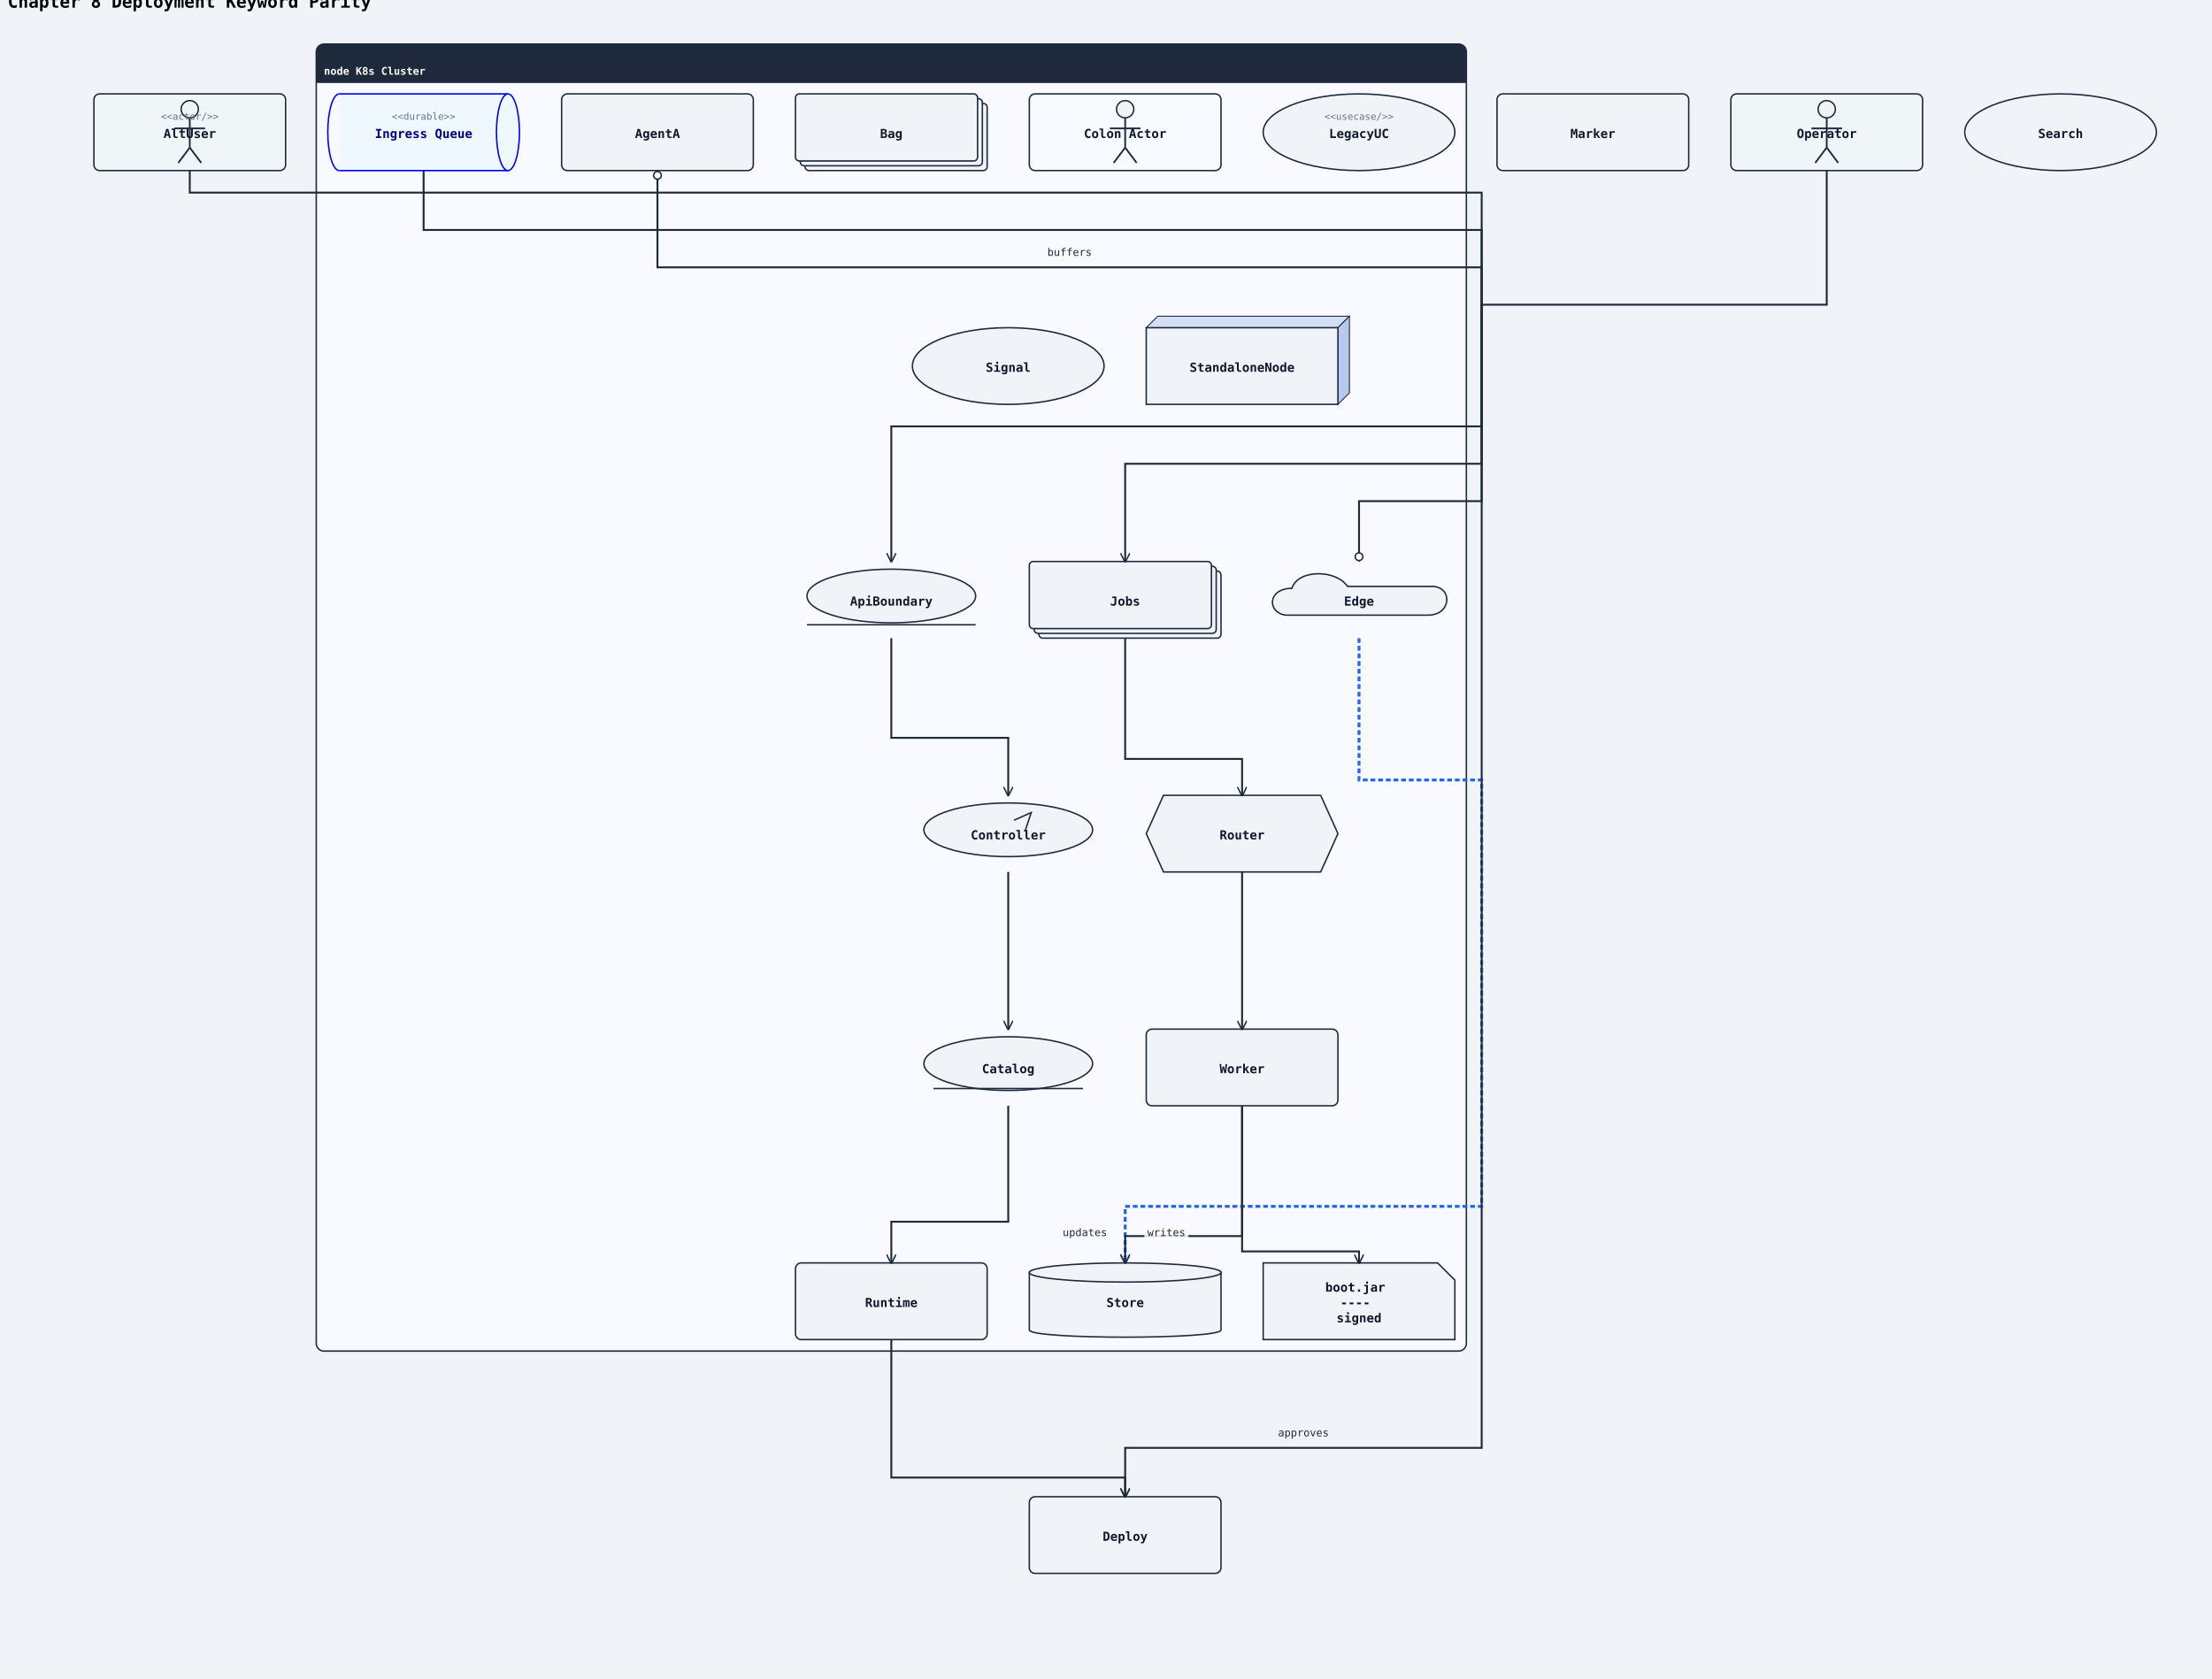
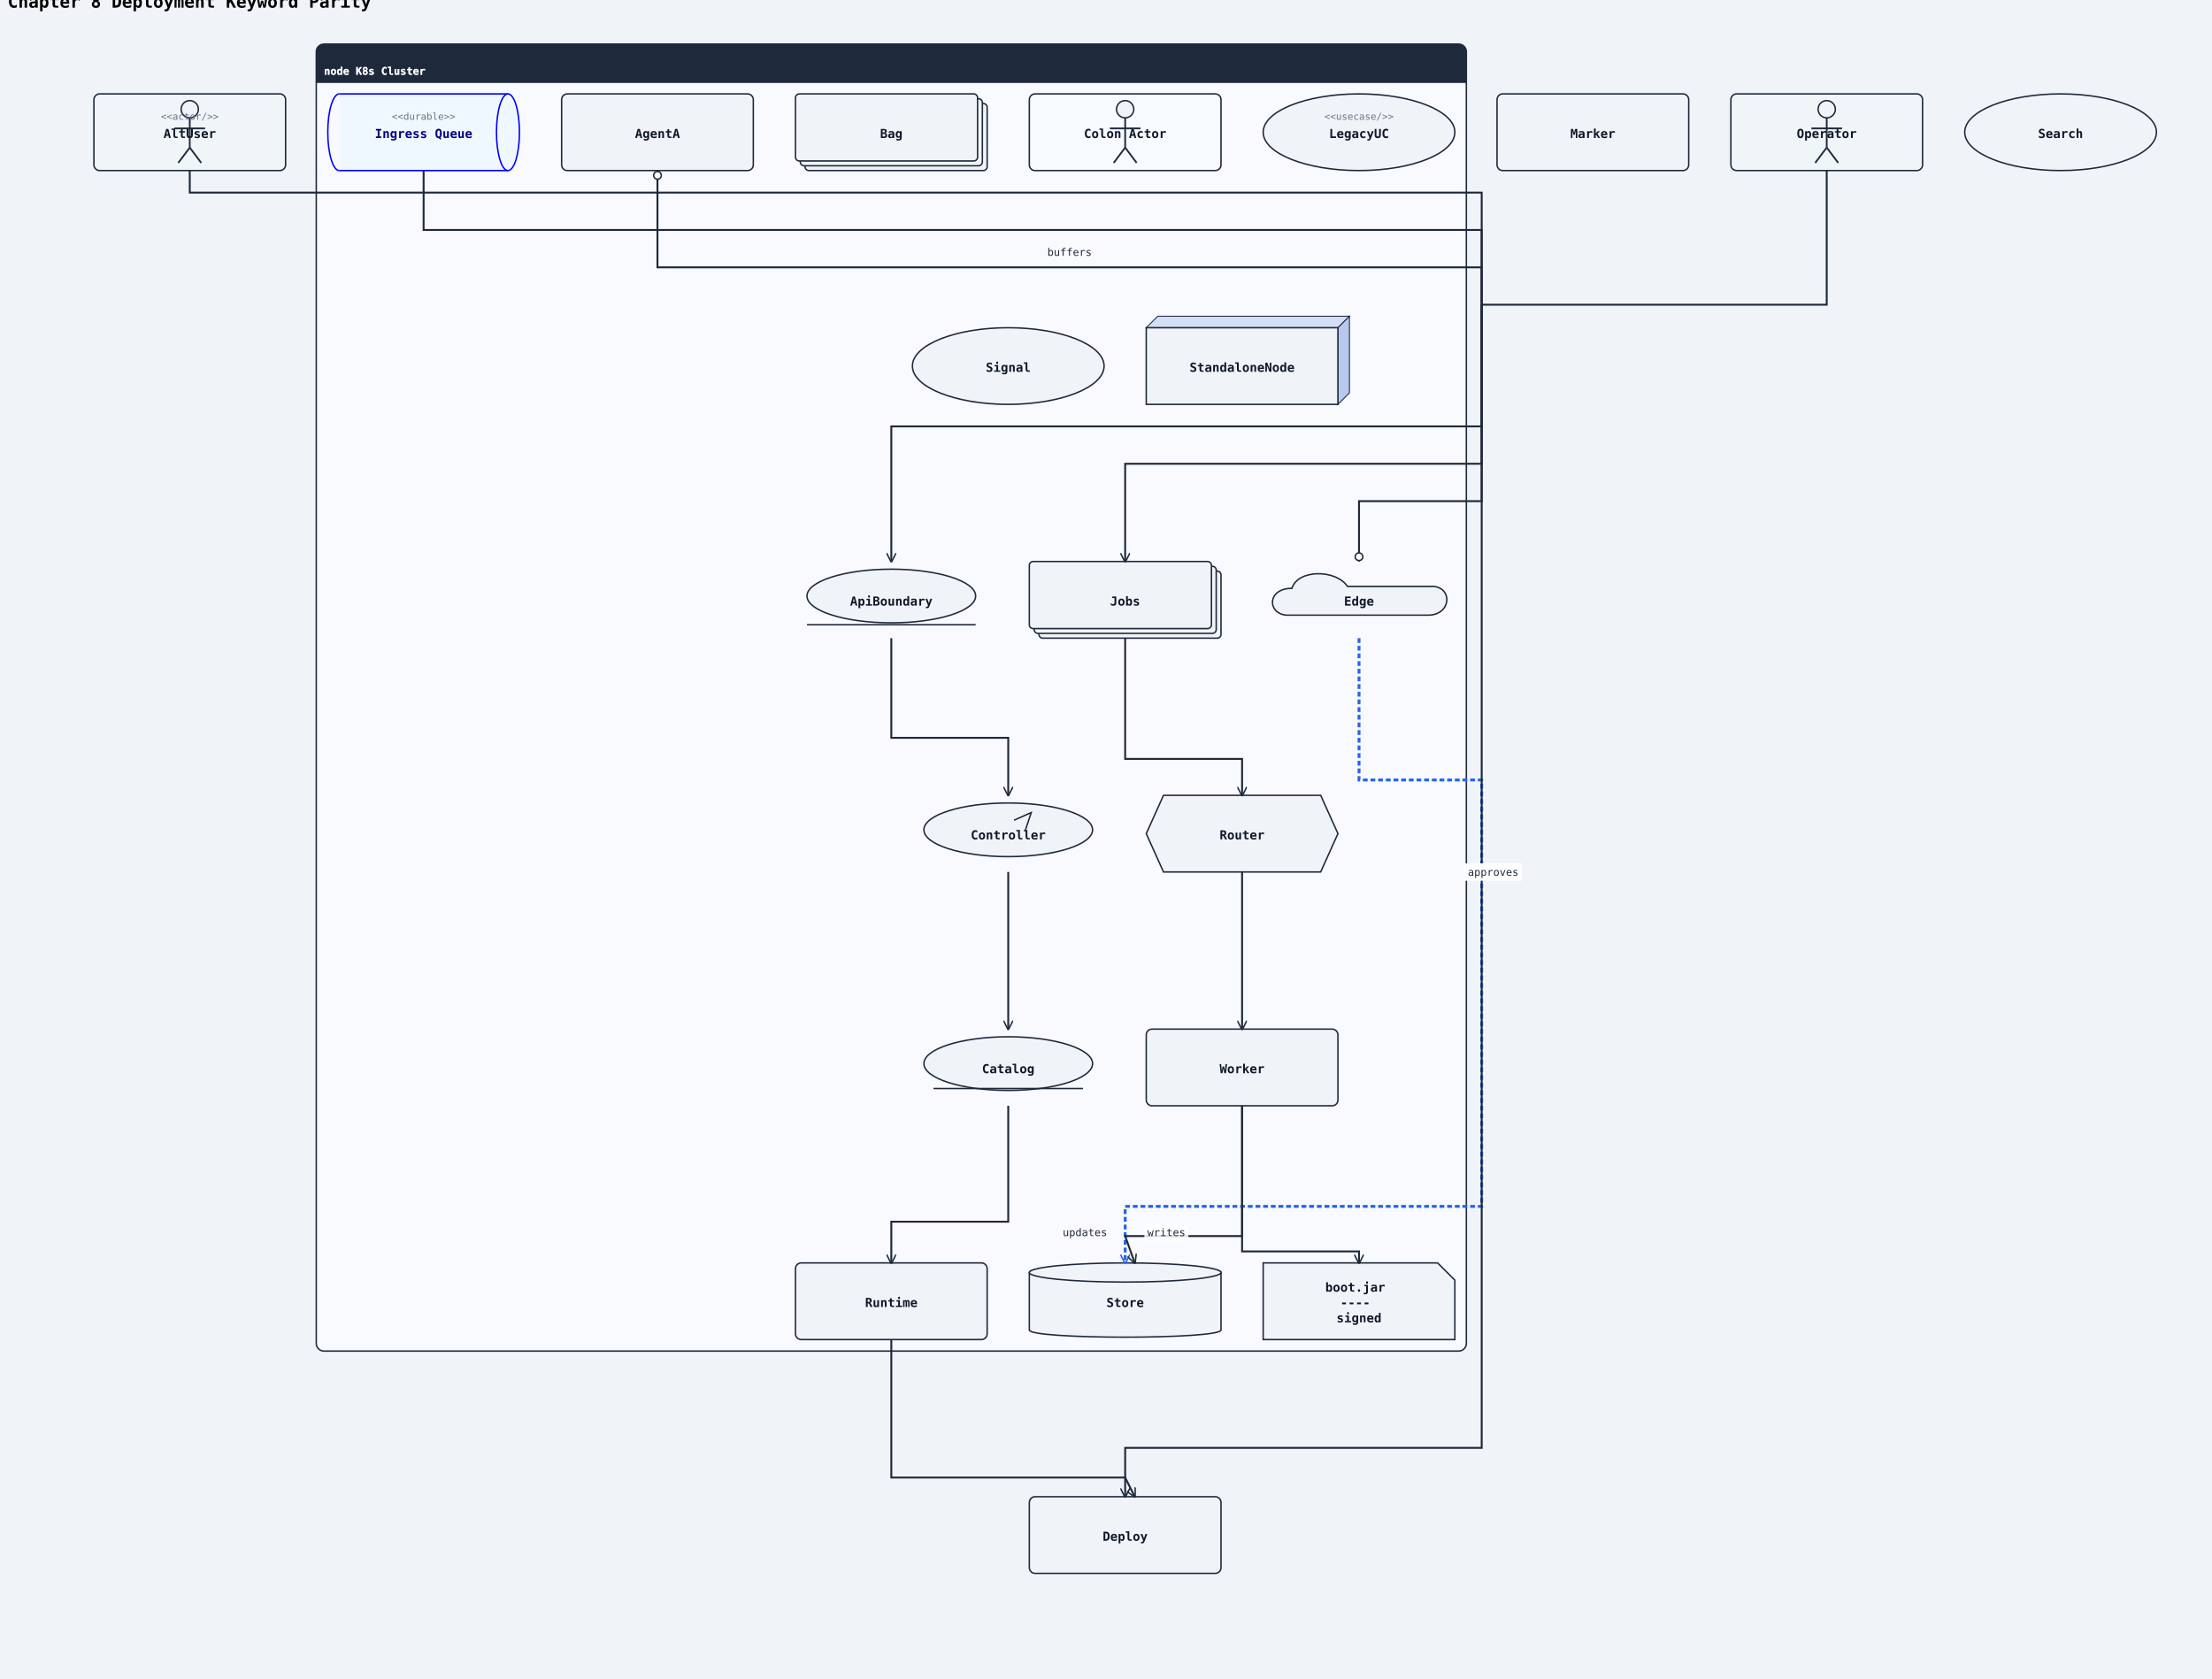
<svg xmlns="http://www.w3.org/2000/svg" width="2308" height="1752" viewBox="0 0 2308 1752">
  <rect width="100%" height="100%" fill="#f0f4f8" />
  <defs>
    <marker id="arrow-open" viewBox="0 0 10 10" refX="9" refY="5" markerWidth="10" markerHeight="10" markerUnits="userSpaceOnUse" orient="auto-start-reverse">
      <path d="M0,0 L10,5 L0,10" fill="none" stroke="#1e293b" stroke-width="1.5" />
    </marker>
    <marker id="arrow-triangle" viewBox="0 0 12 12" refX="11" refY="6" markerWidth="12" markerHeight="12" markerUnits="userSpaceOnUse" orient="auto-start-reverse">
      <polygon points="0,0 12,6 0,12" fill="#ffffff" stroke="#1e293b" stroke-width="1.5" fill-rule="nonzero" />
    </marker>
    <marker id="arrow-diamond-filled" viewBox="0 0 14 10" refX="13" refY="5" markerWidth="14" markerHeight="10" markerUnits="userSpaceOnUse" orient="auto-start-reverse">
      <path d="M0,5 L7,0 L14,5 L7,10 z" fill="#1e293b" stroke="#1e293b" stroke-width="1" />
    </marker>
    <marker id="arrow-diamond-open" viewBox="0 0 14 10" refX="13" refY="5" markerWidth="14" markerHeight="10" markerUnits="userSpaceOnUse" orient="auto-start-reverse">
      <path d="M0,5 L7,0 L14,5 L7,10 z" fill="#ffffff" stroke="#1e293b" stroke-width="1" />
    </marker>
    <marker id="arrow-double-open" viewBox="0 0 16 12" refX="15" refY="6" markerWidth="16" markerHeight="12" markerUnits="userSpaceOnUse" orient="auto-start-reverse">
      <path d="M0,1 L8,6 L0,11 M7,1 L15,6 L7,11" fill="none" stroke="#1e293b" stroke-width="1.5" stroke-linejoin="round" />
    </marker>
    <marker id="arrow-circle-open" viewBox="0 0 12 12" refX="11" refY="6" markerWidth="12" markerHeight="12" markerUnits="userSpaceOnUse" orient="auto-start-reverse">
      <circle cx="6" cy="6" r="4" fill="#ffffff" stroke="#1e293b" stroke-width="1.5" />
    </marker>
    <marker id="arrow-circle-filled" viewBox="0 0 12 12" refX="11" refY="6" markerWidth="12" markerHeight="12" markerUnits="userSpaceOnUse" orient="auto-start-reverse">
      <circle cx="6" cy="6" r="4" fill="#1e293b" stroke="#1e293b" stroke-width="1.5" />
    </marker>
    <marker id="arrow-triangle-filled" viewBox="0 0 12 12" refX="11" refY="6" markerWidth="12" markerHeight="12" markerUnits="userSpaceOnUse" orient="auto-start-reverse">
      <polygon points="0,0 12,6 0,12" fill="#1e293b" stroke="#1e293b" stroke-width="1.5" />
    </marker>
    <marker id="arrow-box-filled" viewBox="0 0 12 12" refX="11" refY="6" markerWidth="12" markerHeight="12" markerUnits="userSpaceOnUse" orient="auto-start-reverse">
      <rect x="2" y="2" width="8" height="8" fill="#1e293b" stroke="#1e293b" stroke-width="1.5" />
    </marker>
    <marker id="arrow-plus" viewBox="0 0 12 12" refX="11" refY="6" markerWidth="12" markerHeight="12" markerUnits="userSpaceOnUse" orient="auto-start-reverse">
      <path d="M6,1 L6,11 M1,6 L11,6" fill="none" stroke="#1e293b" stroke-width="1.8" stroke-linecap="round" />
    </marker>
    <marker id="arrow-slash" viewBox="0 0 12 12" refX="10" refY="6" markerWidth="12" markerHeight="12" markerUnits="userSpaceOnUse" orient="auto-start-reverse">
      <path d="M3,2 L9,10" fill="none" stroke="#1e293b" stroke-width="1.8" stroke-linecap="round" />
    </marker>
    <marker id="arrow-cross" viewBox="0 0 12 12" refX="11" refY="6" markerWidth="12" markerHeight="12" markerUnits="userSpaceOnUse" orient="auto-start-reverse">
      <path d="M2,2 L10,10 M10,2 L2,10" fill="none" stroke="#1e293b" stroke-width="1.8" stroke-linecap="round" />
    </marker>
    <marker id="arrow-bracket-open" viewBox="0 0 12 14" refX="11" refY="7" markerWidth="12" markerHeight="14" markerUnits="userSpaceOnUse" orient="auto-start-reverse">
      <path d="M10,1 L4,1 L4,13 L10,13" fill="none" stroke="#1e293b" stroke-width="1.8" stroke-linecap="round" stroke-linejoin="round" />
    </marker>
  </defs>
  <marker id="arrow-ie-one" viewBox="0 0 24 16" refX="22" refY="8" markerWidth="24" markerHeight="16" markerUnits="userSpaceOnUse" orient="auto-start-reverse">
    <path d="M16,2 L16,14" fill="none" stroke="#1e293b" stroke-width="1.8" stroke-linecap="round" />
  </marker>
  <marker id="arrow-ie-zero-one" viewBox="0 0 30 16" refX="28" refY="8" markerWidth="30" markerHeight="16" markerUnits="userSpaceOnUse" orient="auto-start-reverse">
    <circle cx="10" cy="8" r="4" fill="#ffffff" stroke="#1e293b" stroke-width="1.5" />
    <path d="M20,2 L20,14" fill="none" stroke="#1e293b" stroke-width="1.8" stroke-linecap="round" />
  </marker>
  <marker id="arrow-ie-zero-many" viewBox="0 0 34 18" refX="32" refY="9" markerWidth="34" markerHeight="18" markerUnits="userSpaceOnUse" orient="auto-start-reverse">
    <circle cx="8" cy="9" r="4" fill="#ffffff" stroke="#1e293b" stroke-width="1.5" />
    <path d="M18,9 L31,2 M18,9 L31,9 M18,9 L31,16" fill="none" stroke="#1e293b" stroke-width="1.7" stroke-linecap="round" />
  </marker>
  <marker id="arrow-ie-one-many" viewBox="0 0 34 18" refX="32" refY="9" markerWidth="34" markerHeight="18" markerUnits="userSpaceOnUse" orient="auto-start-reverse">
    <path d="M8,2 L8,16 M18,9 L31,2 M18,9 L31,9 M18,9 L31,16" fill="none" stroke="#1e293b" stroke-width="1.7" stroke-linecap="round" />
  </marker>
  <text x="8" y="8" font-family="monospace" font-size="18" font-weight="600">Chapter 8 Deployment Keyword Parity</text>
  <rect class="uml-group-frame" data-uml-group="K8s Cluster" x="330" y="46" width="1200" height="1364" rx="8" ry="8" fill="#f8faff" stroke="#1e293b" stroke-width="1.5" />
  <rect x="330" y="46" width="1200" height="40" rx="8" ry="8" fill="#1e293b" stroke="none" />
  <rect x="330" y="78" width="1200" height="8" fill="#1e293b" stroke="none" />
  <text x="338" y="78" font-family="monospace" font-size="11" font-weight="600" fill="#ffffff">node K8s Cluster</text>
  <line x1="330" y1="86" x2="1530" y2="86" stroke="#1e293b" stroke-width="1" />
  <rect class="uml-node uml-deployment-shape" data-uml-kind="queue" x="354" y="98" width="176" height="80" fill="#f0f8ff" stroke="none" />
  <path class="uml-node uml-deployment-shape" data-uml-kind="queue" d="M354 98 A12 40 0 0 0 354 178" fill="none" stroke="#0000ff" stroke-width="1.5" />
  <ellipse cx="530" cy="138" rx="12" ry="40" fill="#f0f8ff" stroke="#0000ff" stroke-width="1.5" />
  <line x1="354" y1="98" x2="530" y2="98" stroke="#0000ff" stroke-width="1.5" />
  <line x1="354" y1="178" x2="530" y2="178" stroke="#0000ff" stroke-width="1.5" />
  <text x="442" y="144" text-anchor="middle" font-family="monospace" font-size="13" font-weight="600" fill="#000080">Ingress Queue</text>
  <text x="442" y="125" text-anchor="middle" font-family="monospace" font-size="10" fill="#64748b">&lt;&lt;durable&gt;&gt;</text>
  <rect class="uml-node uml-deployment-shape" data-uml-kind="stack" x="1084" y="596" width="190" height="70" rx="4" ry="4" fill="#f0f4f8" stroke="#1e293b" stroke-width="1.5" />
  <rect class="uml-node uml-deployment-shape" data-uml-kind="stack" x="1079" y="591" width="190" height="70" rx="4" ry="4" fill="#f0f4f8" stroke="#1e293b" stroke-width="1.5" />
  <rect class="uml-node uml-deployment-shape" data-uml-kind="stack" x="1074" y="586" width="190" height="70" rx="4" ry="4" fill="#f0f4f8" stroke="#1e293b" stroke-width="1.5" />
  <text x="1174" y="632" text-anchor="middle" font-family="monospace" font-size="13" font-weight="600" fill="#0f172a">Jobs</text>
  <polygon class="uml-node uml-deployment-shape" data-uml-kind="hexagon" points="1214,830 1378,830 1396,870 1378,910 1214,910 1196,870" fill="#f0f4f8" stroke="#1e293b" stroke-width="1.5" />
  <text x="1296" y="876" text-anchor="middle" font-family="monospace" font-size="13" font-weight="600" fill="#0f172a">Router</text>
  <rect class="uml-node uml-deployment-shape" data-uml-kind="process" x="1196" y="1074" width="200" height="80" rx="6" ry="6" fill="#f0f4f8" stroke="#1e293b" stroke-width="1.5" />
  <text x="1296" y="1120" text-anchor="middle" font-family="monospace" font-size="13" font-weight="600" fill="#0f172a">Worker</text>
  <path class="uml-node uml-deployment-shape" data-uml-kind="artifact" d="M1318,1318 H1500 L1518 1336 V1398 H1318 Z" fill="#f0f4f8" stroke="#1e293b" stroke-width="1.5" />
  <text x="1418" y="1348" text-anchor="middle" font-family="monospace" font-size="13" font-weight="600" fill="#0f172a">
    <tspan x="1418" y="1348">boot.jar</tspan>
    <tspan x="1418" y="1364">----</tspan>
    <tspan x="1418" y="1380">signed</tspan>
  </text>
  <polygon points="1196,342 1208,330 1408,330 1396,342" fill="#d4dff7" stroke="#1e293b" stroke-width="1" />
  <polygon points="1396,342 1408,330 1408,410 1396,422" fill="#b8c8ef" stroke="#1e293b" stroke-width="1" />
  <rect class="uml-node uml-deployment-shape" data-uml-kind="node" x="1196" y="342" width="200" height="80" fill="#f0f4f8" stroke="#1e293b" stroke-width="1.5" />
  <text x="1296" y="388" text-anchor="middle" font-family="monospace" font-size="13" font-weight="600" fill="#0f172a">StandaloneNode</text>
  <path class="uml-node uml-deployment-shape" data-uml-kind="cloud" d="M1342 642 C1322 640, 1322 614, 1348 614 C1354 594, 1394 594, 1406 612 L1496 612 C1516 614, 1514 642, 1490 642 Z" fill="#f0f4f8" stroke="#1e293b" stroke-width="1.5" />
  <text x="1418" y="632" text-anchor="middle" font-family="monospace" font-size="13" font-weight="600" fill="#0f172a">Edge</text>
  <path class="uml-node uml-deployment-shape" data-uml-kind="database" d="M1074,1328 C1074,1318 1274,1318 1274,1328 L1274,1388 C1274,1398 1074,1398 1074,1388 Z" fill="#f0f4f8" stroke="#1e293b" stroke-width="1.5" />
  <ellipse cx="1174" cy="1328" rx="100" ry="10" fill="#f0f4f8" stroke="#1e293b" stroke-width="1.5" />
  <text x="1174" y="1364" text-anchor="middle" font-family="monospace" font-size="13" font-weight="600" fill="#0f172a">Store</text>
  <rect class="uml-node uml-deployment-shape" data-uml-kind="agent" x="586" y="98" width="200" height="80" rx="6" ry="6" fill="#f0f4f8" stroke="#1e293b" stroke-width="1.5" />
  <text x="686" y="144" text-anchor="middle" font-family="monospace" font-size="13" font-weight="600" fill="#0f172a">AgentA</text>
  <ellipse class="uml-node uml-deployment-shape" data-uml-kind="boundary" cx="930" cy="622" rx="88" ry="28" fill="#f0f4f8" stroke="#1e293b" stroke-width="1.5" />
  <line x1="842" y1="652" x2="1018" y2="652" stroke="#1e293b" stroke-width="1.5" />
  <text x="930" y="632" text-anchor="middle" font-family="monospace" font-size="13" font-weight="600" fill="#0f172a">ApiBoundary</text>
  <ellipse class="uml-node uml-deployment-shape" data-uml-kind="control" cx="1052" cy="866" rx="88" ry="28" fill="#f0f4f8" stroke="#1e293b" stroke-width="1.5" />
  <path d="M1058 856 L1076 848 L1070 866" fill="none" stroke="#1e293b" stroke-width="1.5" />
  <text x="1052" y="876" text-anchor="middle" font-family="monospace" font-size="13" font-weight="600" fill="#0f172a">Controller</text>
  <ellipse class="uml-node uml-deployment-shape" data-uml-kind="entity" cx="1052" cy="1110" rx="88" ry="28" fill="#f0f4f8" stroke="#1e293b" stroke-width="1.5" />
  <line x1="974" y1="1136" x2="1130" y2="1136" stroke="#1e293b" stroke-width="1.5" />
  <text x="1052" y="1120" text-anchor="middle" font-family="monospace" font-size="13" font-weight="600" fill="#0f172a">Catalog</text>
  <rect class="uml-node uml-deployment-shape" data-uml-kind="collections" x="840" y="108" width="190" height="70" rx="4" ry="4" fill="#f0f4f8" stroke="#1e293b" stroke-width="1.5" />
  <rect class="uml-node uml-deployment-shape" data-uml-kind="collections" x="835" y="103" width="190" height="70" rx="4" ry="4" fill="#f0f4f8" stroke="#1e293b" stroke-width="1.5" />
  <rect class="uml-node uml-deployment-shape" data-uml-kind="collections" x="830" y="98" width="190" height="70" rx="4" ry="4" fill="#f0f4f8" stroke="#1e293b" stroke-width="1.5" />
  <text x="930" y="144" text-anchor="middle" font-family="monospace" font-size="13" font-weight="600" fill="#0f172a">Bag</text>
  <ellipse class="uml-node uml-deployment-shape" data-uml-kind="circle" cx="1052" cy="382" rx="100" ry="40" fill="#f0f4f8" stroke="#1e293b" stroke-width="1.5" />
  <text x="1052" y="388" text-anchor="middle" font-family="monospace" font-size="13" font-weight="600" fill="#0f172a">Signal</text>
  <rect class="uml-node uml-deployment-shape" data-uml-kind="person" x="1806" y="98" width="200" height="80" rx="6" ry="6" fill="#f0f4f8" stroke="#1e293b" stroke-width="1.5" fill-opacity="0.16" />
  <circle cx="1906" cy="114" r="9" fill="#f0f4f8" stroke="#1e293b" stroke-width="1.5" />
  <line x1="1906" y1="123" x2="1906" y2="154" stroke="#1e293b" stroke-width="1.8" />
  <line x1="1890" y1="134" x2="1922" y2="134" stroke="#1e293b" stroke-width="1.8" />
  <line x1="1906" y1="154" x2="1894" y2="170" stroke="#1e293b" stroke-width="1.8" />
  <line x1="1906" y1="154" x2="1918" y2="170" stroke="#1e293b" stroke-width="1.8" />
  <text x="1906" y="144" text-anchor="middle" font-family="monospace" font-size="13" font-weight="600" fill="#0f172a">Operator</text>
  <rect class="uml-node uml-deployment-shape" data-uml-kind="actor" x="98" y="98" width="200" height="80" rx="6" ry="6" fill="#f0f4f8" stroke="#1e293b" stroke-width="1.5" fill-opacity="0.16" />
  <circle cx="198" cy="114" r="9" fill="#f0f4f8" stroke="#1e293b" stroke-width="1.5" />
  <line x1="198" y1="123" x2="198" y2="154" stroke="#1e293b" stroke-width="1.8" />
  <line x1="182" y1="134" x2="214" y2="134" stroke="#1e293b" stroke-width="1.8" />
  <line x1="198" y1="154" x2="186" y2="170" stroke="#1e293b" stroke-width="1.8" />
  <line x1="198" y1="154" x2="210" y2="170" stroke="#1e293b" stroke-width="1.8" />
  <text x="198" y="144" text-anchor="middle" font-family="monospace" font-size="13" font-weight="600" fill="#0f172a">AltUser</text>
  <text x="198" y="125" text-anchor="middle" font-family="monospace" font-size="10" fill="#64748b">&lt;&lt;actor/&gt;&gt;</text>
  <rect class="uml-node uml-deployment-shape" data-uml-kind="actor" x="1074" y="98" width="200" height="80" rx="6" ry="6" fill="#f0f4f8" stroke="#1e293b" stroke-width="1.5" fill-opacity="0.16" />
  <circle cx="1174" cy="114" r="9" fill="#f0f4f8" stroke="#1e293b" stroke-width="1.5" />
  <line x1="1174" y1="123" x2="1174" y2="154" stroke="#1e293b" stroke-width="1.8" />
  <line x1="1158" y1="134" x2="1190" y2="134" stroke="#1e293b" stroke-width="1.8" />
  <line x1="1174" y1="154" x2="1162" y2="170" stroke="#1e293b" stroke-width="1.8" />
  <line x1="1174" y1="154" x2="1186" y2="170" stroke="#1e293b" stroke-width="1.8" />
  <text x="1174" y="144" text-anchor="middle" font-family="monospace" font-size="13" font-weight="600" fill="#0f172a">Colon Actor</text>
  <ellipse class="uml-node uml-deployment-shape" data-uml-kind="usecase" cx="1418" cy="138" rx="100" ry="40" fill="#f0f4f8" stroke="#1e293b" stroke-width="1.5" />
  <text x="1418" y="144" text-anchor="middle" font-family="monospace" font-size="13" font-weight="600" fill="#0f172a">LegacyUC</text>
  <text x="1418" y="125" text-anchor="middle" font-family="monospace" font-size="10" fill="#64748b">&lt;&lt;usecase/&gt;&gt;</text>
  <ellipse class="uml-node uml-deployment-shape" data-uml-kind="usecase" cx="2150" cy="138" rx="100" ry="40" fill="#f0f4f8" stroke="#1e293b" stroke-width="1.5" />
  <text x="2150" y="144" text-anchor="middle" font-family="monospace" font-size="13" font-weight="600" fill="#0f172a">Search</text>
  <rect class="uml-node uml-deployment-shape" data-uml-kind="container" x="830" y="1318" width="200" height="80" rx="6" ry="6" fill="#f0f4f8" stroke="#1e293b" stroke-width="1.5" />
  <text x="930" y="1364" text-anchor="middle" font-family="monospace" font-size="13" font-weight="600" fill="#0f172a">Runtime</text>
  <rect class="uml-node uml-deployment-shape" data-uml-kind="label" x="1562" y="98" width="200" height="80" rx="6" ry="6" fill="#f0f4f8" stroke="#1e293b" stroke-width="1.5" />
  <text x="1662" y="144" text-anchor="middle" font-family="monospace" font-size="13" font-weight="600" fill="#0f172a">Marker</text>
  <rect class="uml-node uml-deployment-shape" data-uml-kind="action" x="1074" y="1562" width="200" height="80" rx="6" ry="6" fill="#f0f4f8" stroke="#1e293b" stroke-width="1.5" />
  <text x="1174" y="1608" text-anchor="middle" font-family="monospace" font-size="13" font-weight="600" fill="#0f172a">Deploy</text>
  <polyline class="uml-relation" data-uml-from="K8s Cluster::q" data-uml-to="K8s Cluster::Jobs" data-uml-arrow="--&gt;" points="442,178 442,240 1546,240 1546,484 1174,484 1174,586" fill="none" stroke="#1e293b" stroke-width="2" marker-end="url(#arrow-open)" />
  <polyline class="uml-relation" data-uml-from="K8s Cluster::Jobs" data-uml-to="K8s Cluster::Router" data-uml-arrow="--&gt;" points="1174,666 1174,792 1296,792 1296,830" fill="none" stroke="#1e293b" stroke-width="2" marker-end="url(#arrow-open)" />
  <polyline class="uml-relation" data-uml-from="K8s Cluster::Router" data-uml-to="K8s Cluster::Worker" data-uml-arrow="--&gt;" points="1296,910 1296,1061 1296,1074" fill="none" stroke="#1e293b" stroke-width="2" marker-end="url(#arrow-open)" />
  <polyline class="uml-relation" data-uml-from="K8s Cluster::Worker" data-uml-to="K8s Cluster::app" data-uml-arrow="--&gt;" points="1296,1154 1296,1306 1418,1306 1418,1318" fill="none" stroke="#1e293b" stroke-width="2" marker-end="url(#arrow-open)" />
  <polyline class="uml-relation" data-uml-from="AgentA" data-uml-to="Edge" data-uml-arrow="0)--(0" points="686,178 686,279 1546,279 1546,523 1418,523 1418,586" fill="none" stroke="#1e293b" stroke-width="2" marker-end="url(#arrow-circle-open)" marker-start="url(#arrow-circle-open)" />
  <defs>
    <marker id="uml-rel-5-arrow-open" viewBox="0 0 10 10" refX="9" refY="5" markerWidth="10" markerHeight="10" markerUnits="userSpaceOnUse" orient="auto-start-reverse">
      <path d="M0,0 L10,5 L0,10" fill="none" stroke="#2563eb" stroke-width="1.5" />
    </marker>
    <marker id="uml-rel-5-arrow-triangle" viewBox="0 0 12 12" refX="11" refY="6" markerWidth="12" markerHeight="12" markerUnits="userSpaceOnUse" orient="auto-start-reverse">
      <polygon points="0,0 12,6 0,12" fill="#ffffff" stroke="#2563eb" stroke-width="1.5" fill-rule="nonzero" />
    </marker>
    <marker id="uml-rel-5-arrow-diamond-filled" viewBox="0 0 14 10" refX="13" refY="5" markerWidth="14" markerHeight="10" markerUnits="userSpaceOnUse" orient="auto-start-reverse">
      <path d="M0,5 L7,0 L14,5 L7,10 z" fill="#2563eb" stroke="#2563eb" stroke-width="1" />
    </marker>
    <marker id="uml-rel-5-arrow-diamond-open" viewBox="0 0 14 10" refX="13" refY="5" markerWidth="14" markerHeight="10" markerUnits="userSpaceOnUse" orient="auto-start-reverse">
      <path d="M0,5 L7,0 L14,5 L7,10 z" fill="#ffffff" stroke="#2563eb" stroke-width="1" />
    </marker>
    <marker id="uml-rel-5-arrow-double-open" viewBox="0 0 16 12" refX="15" refY="6" markerWidth="16" markerHeight="12" markerUnits="userSpaceOnUse" orient="auto-start-reverse">
      <path d="M0,1 L8,6 L0,11 M7,1 L15,6 L7,11" fill="none" stroke="#2563eb" stroke-width="1.5" stroke-linejoin="round" />
    </marker>
    <marker id="uml-rel-5-arrow-circle-open" viewBox="0 0 12 12" refX="11" refY="6" markerWidth="12" markerHeight="12" markerUnits="userSpaceOnUse" orient="auto-start-reverse">
      <circle cx="6" cy="6" r="4" fill="#ffffff" stroke="#2563eb" stroke-width="1.5" />
    </marker>
    <marker id="uml-rel-5-arrow-circle-filled" viewBox="0 0 12 12" refX="11" refY="6" markerWidth="12" markerHeight="12" markerUnits="userSpaceOnUse" orient="auto-start-reverse">
      <circle cx="6" cy="6" r="4" fill="#2563eb" stroke="#2563eb" stroke-width="1.5" />
    </marker>
    <marker id="uml-rel-5-arrow-triangle-filled" viewBox="0 0 12 12" refX="11" refY="6" markerWidth="12" markerHeight="12" markerUnits="userSpaceOnUse" orient="auto-start-reverse">
      <polygon points="0,0 12,6 0,12" fill="#2563eb" stroke="#2563eb" stroke-width="1.5" />
    </marker>
    <marker id="uml-rel-5-arrow-box-filled" viewBox="0 0 12 12" refX="11" refY="6" markerWidth="12" markerHeight="12" markerUnits="userSpaceOnUse" orient="auto-start-reverse">
      <rect x="2" y="2" width="8" height="8" fill="#2563eb" stroke="#2563eb" stroke-width="1.5" />
    </marker>
    <marker id="uml-rel-5-arrow-plus" viewBox="0 0 12 12" refX="11" refY="6" markerWidth="12" markerHeight="12" markerUnits="userSpaceOnUse" orient="auto-start-reverse">
      <path d="M6,1 L6,11 M1,6 L11,6" fill="none" stroke="#2563eb" stroke-width="1.8" stroke-linecap="round" />
    </marker>
    <marker id="uml-rel-5-arrow-slash" viewBox="0 0 12 12" refX="10" refY="6" markerWidth="12" markerHeight="12" markerUnits="userSpaceOnUse" orient="auto-start-reverse">
      <path d="M3,2 L9,10" fill="none" stroke="#2563eb" stroke-width="1.8" stroke-linecap="round" />
    </marker>
    <marker id="uml-rel-5-arrow-cross" viewBox="0 0 12 12" refX="11" refY="6" markerWidth="12" markerHeight="12" markerUnits="userSpaceOnUse" orient="auto-start-reverse">
      <path d="M2,2 L10,10 M10,2 L2,10" fill="none" stroke="#2563eb" stroke-width="1.8" stroke-linecap="round" />
    </marker>
    <marker id="uml-rel-5-arrow-bracket-open" viewBox="0 0 12 14" refX="11" refY="7" markerWidth="12" markerHeight="14" markerUnits="userSpaceOnUse" orient="auto-start-reverse">
      <path d="M10,1 L4,1 L4,13 L10,13" fill="none" stroke="#2563eb" stroke-width="1.8" stroke-linecap="round" stroke-linejoin="round" />
    </marker>
  </defs>
  <polyline class="uml-relation" data-uml-from="Edge" data-uml-to="Store" data-uml-arrow="--&gt;" points="1418,666 1418,814 1546,814 1546,1259 1174,1259 1174,1318" fill="none" stroke="#2563eb" stroke-width="3" stroke-dasharray="5 3" data-uml-relation-style="color:#2563eb dashed thickness:3" marker-end="url(#uml-rel-5-arrow-open)" />
  <polyline class="uml-relation" data-uml-from="Operator" data-uml-to="Deploy" data-uml-arrow="--&gt;" points="1906,178 1906,318 1546,318 1546,1511 1174,1511 1174,1562" fill="none" stroke="#1e293b" stroke-width="2" marker-end="url(#arrow-open)" />
  <polyline class="uml-relation" data-uml-from="AltUser" data-uml-to="ApiBoundary" data-uml-arrow="--&gt;" points="198,178 198,201 1546,201 1546,445 930,445 930,586" fill="none" stroke="#1e293b" stroke-width="2" marker-end="url(#arrow-open)" />
  <polyline class="uml-relation" data-uml-from="ApiBoundary" data-uml-to="Controller" data-uml-arrow="--&gt;" points="930,666 930,770 1052,770 1052,830" fill="none" stroke="#1e293b" stroke-width="2" marker-end="url(#arrow-open)" />
  <polyline class="uml-relation" data-uml-from="Controller" data-uml-to="Catalog" data-uml-arrow="--&gt;" points="1052,910 1052,1044 1052,1074" fill="none" stroke="#1e293b" stroke-width="2" marker-end="url(#arrow-open)" />
  <polyline class="uml-relation" data-uml-from="Catalog" data-uml-to="Runtime" data-uml-arrow="--&gt;" points="1052,1154 1052,1275 930,1275 930,1318" fill="none" stroke="#1e293b" stroke-width="2" marker-end="url(#arrow-open)" />
-   <polyline class="uml-relation" data-uml-from="Runtime" data-uml-to="Deploy" data-uml-arrow="--&gt;" points="930,1398 930,1542 1174,1542 1174,1562" fill="none" stroke="#1e293b" stroke-width="2" marker-end="url(#arrow-open)" />
-   <polyline class="uml-relation" data-uml-from="Worker" data-uml-to="Store" data-uml-arrow="--&gt;" points="1296,1154 1296,1290 1174,1290 1174,1318" fill="none" stroke="#1e293b" stroke-width="2" marker-end="url(#arrow-open)" />
+   <polyline class="uml-relation" data-uml-from="Runtime" data-uml-to="Deploy" data-uml-arrow="--&gt;" points="930,1398 930,1542 1174,1542 1184,1562" fill="none" stroke="#1e293b" stroke-width="2" marker-end="url(#arrow-open)" />
+   <polyline class="uml-relation" data-uml-from="Worker" data-uml-to="Store" data-uml-arrow="--&gt;" points="1296,1154 1296,1290 1174,1290 1184,1318" fill="none" stroke="#1e293b" stroke-width="2" marker-end="url(#arrow-open)" />
  <text class="uml-edge-label" data-uml-label-role="edge" x="1116" y="267" text-anchor="middle" font-family="monospace" font-size="11" fill="#1e293b">buffers</text>
  <rect class="uml-edge-label-bg" data-uml-label-role="edge-background" x="1194" y="1277" width="46" height="18" fill="white" opacity="0.85" />
  <text class="uml-edge-label" data-uml-label-role="edge" x="1217" y="1290" text-anchor="middle" font-family="monospace" font-size="11" fill="#1e293b">writes</text>
-   <text class="uml-edge-label" data-uml-label-role="edge" x="1360" y="1499" text-anchor="middle" font-family="monospace" font-size="11" fill="#1e293b">approves</text>
+   <rect class="uml-edge-label-bg" data-uml-label-role="edge-background" x="1528" y="901" width="60" height="18" fill="white" opacity="0.85" />
+   <rect class="uml-edge-label-bg" data-uml-label-role="edge-background" x="1528" y="901" width="60" height="18" fill="white" opacity="0.85" />
+   <text class="uml-edge-label" data-uml-label-role="edge" x="1558" y="914" text-anchor="middle" font-family="monospace" font-size="11" fill="#1e293b">approves</text>
  <text class="uml-edge-label" data-uml-label-role="edge" x="1132" y="1290" text-anchor="middle" font-family="monospace" font-size="11" fill="#1e293b">updates</text>
-   <rect x="330" y="46" width="1200" height="40" rx="8" ry="8" fill="#1e293b" stroke="none" />
-   <rect x="330" y="78" width="1200" height="8" fill="#1e293b" stroke="none" />
  <text x="338" y="78" font-family="monospace" font-size="11" font-weight="600" fill="#ffffff">node K8s Cluster</text>
</svg>
